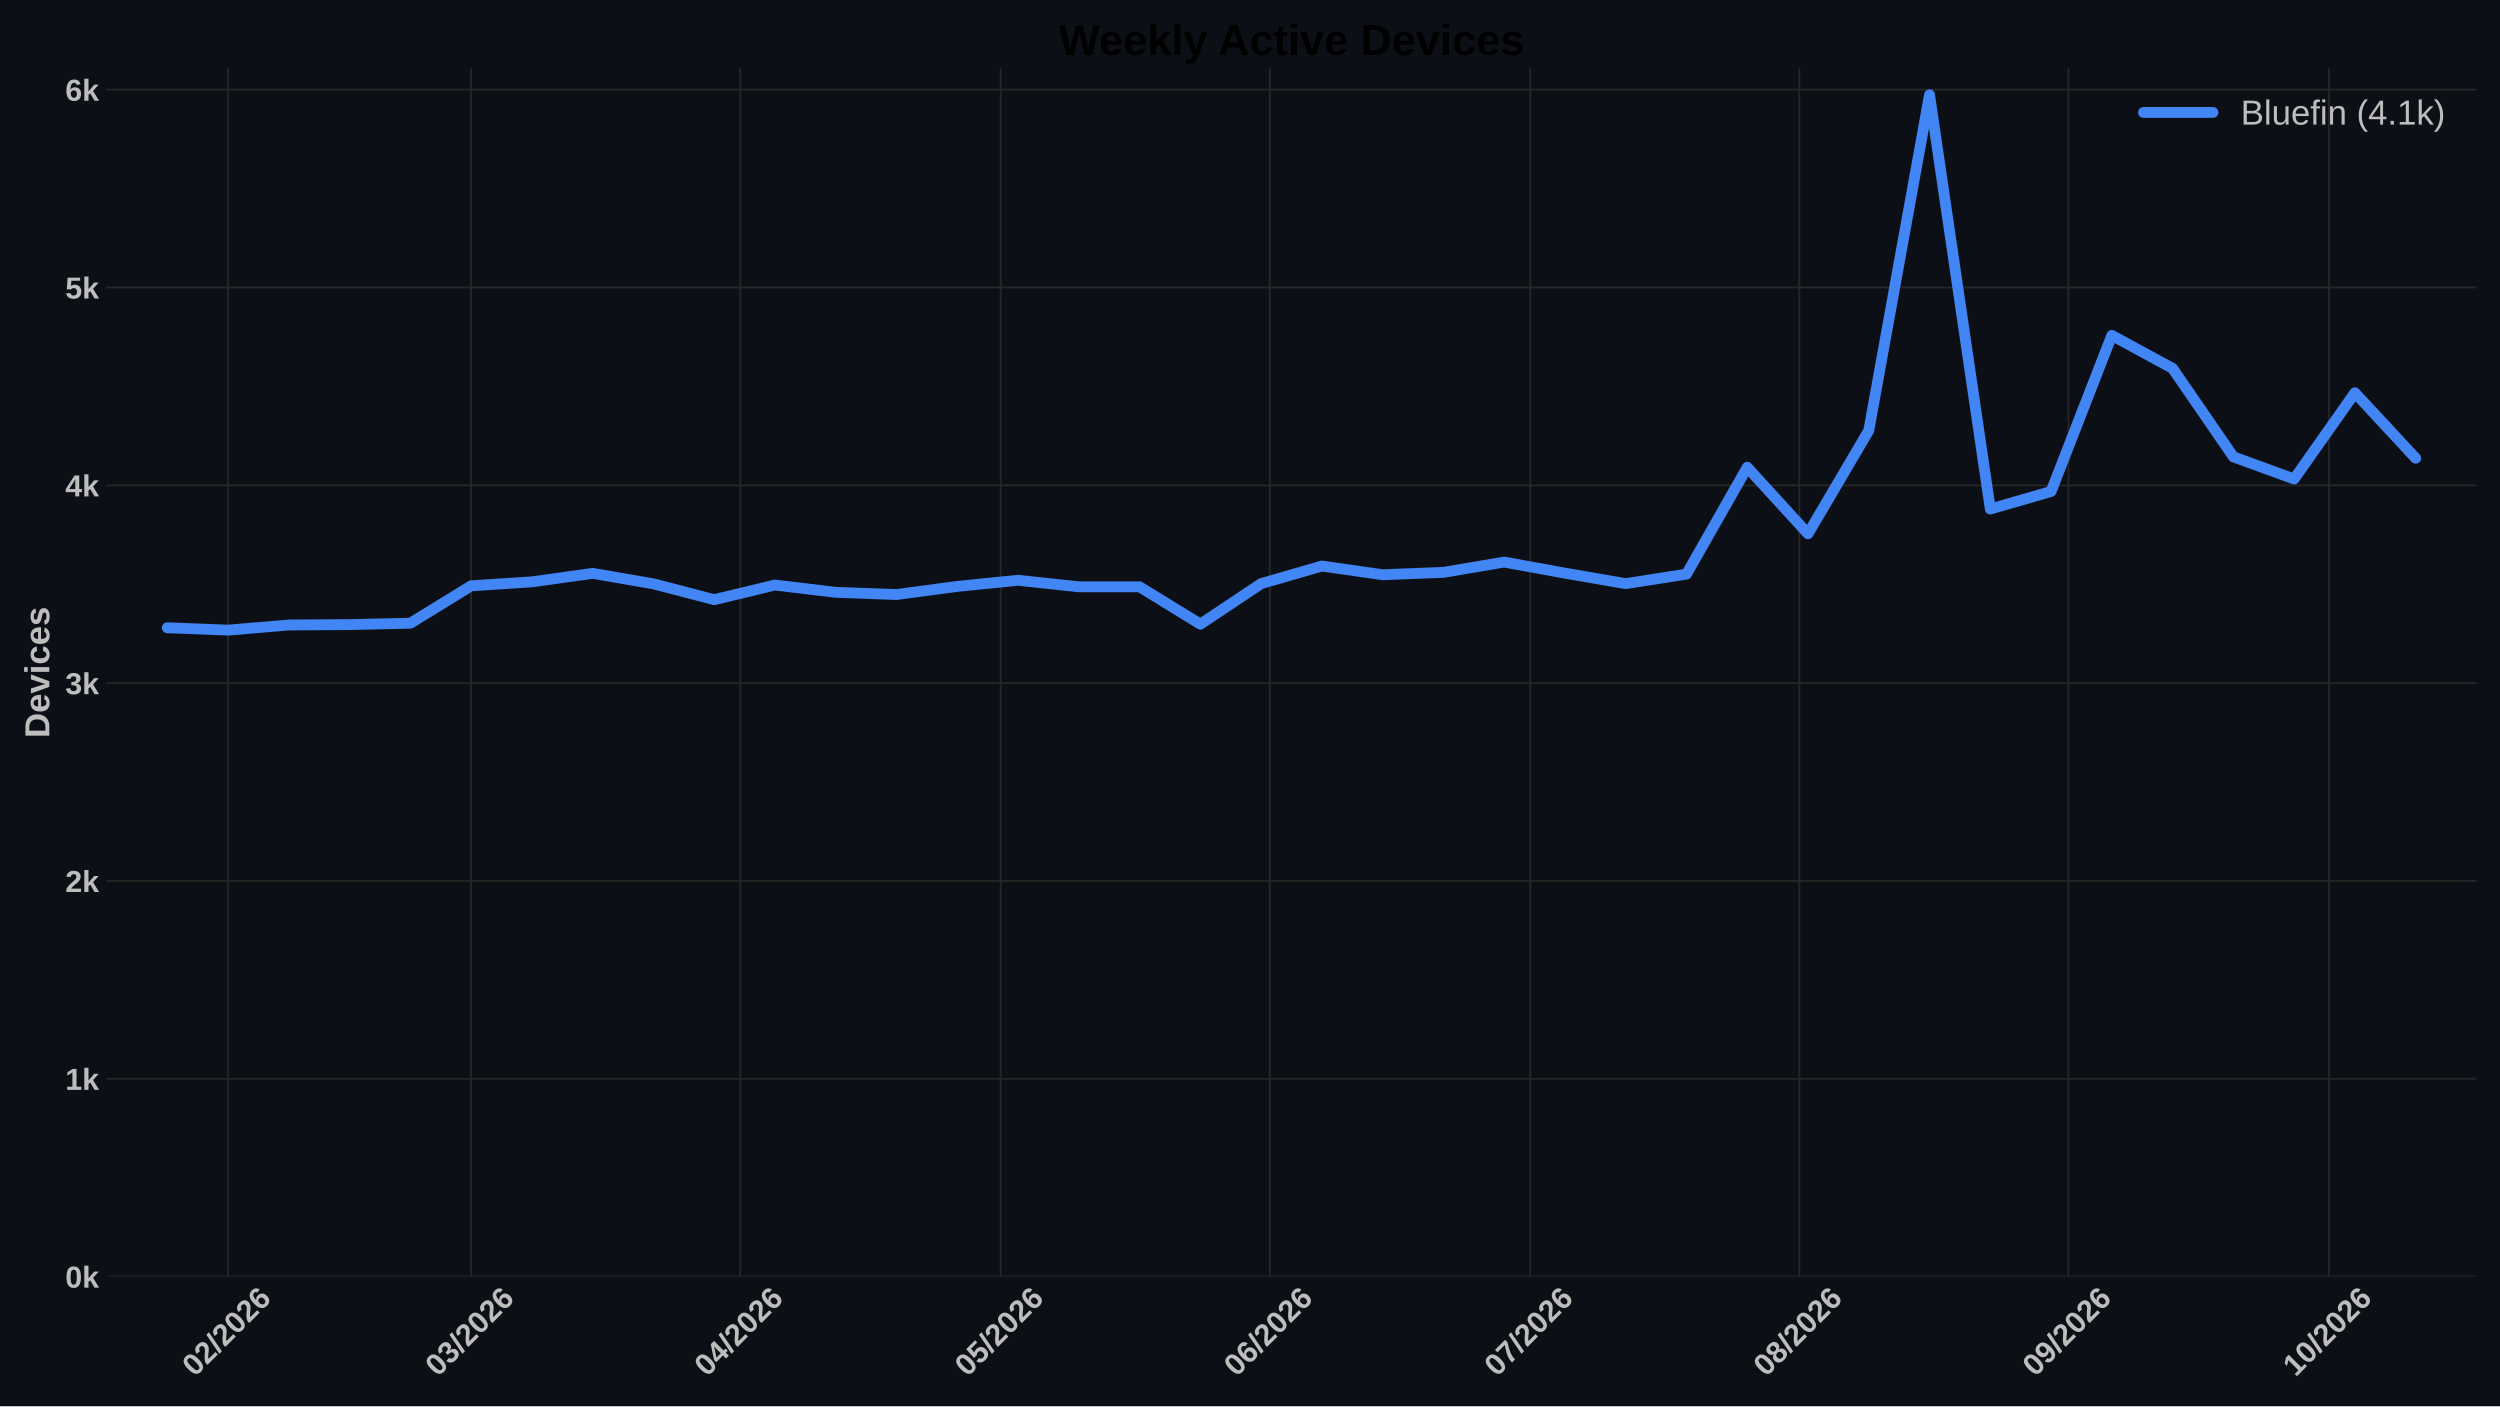
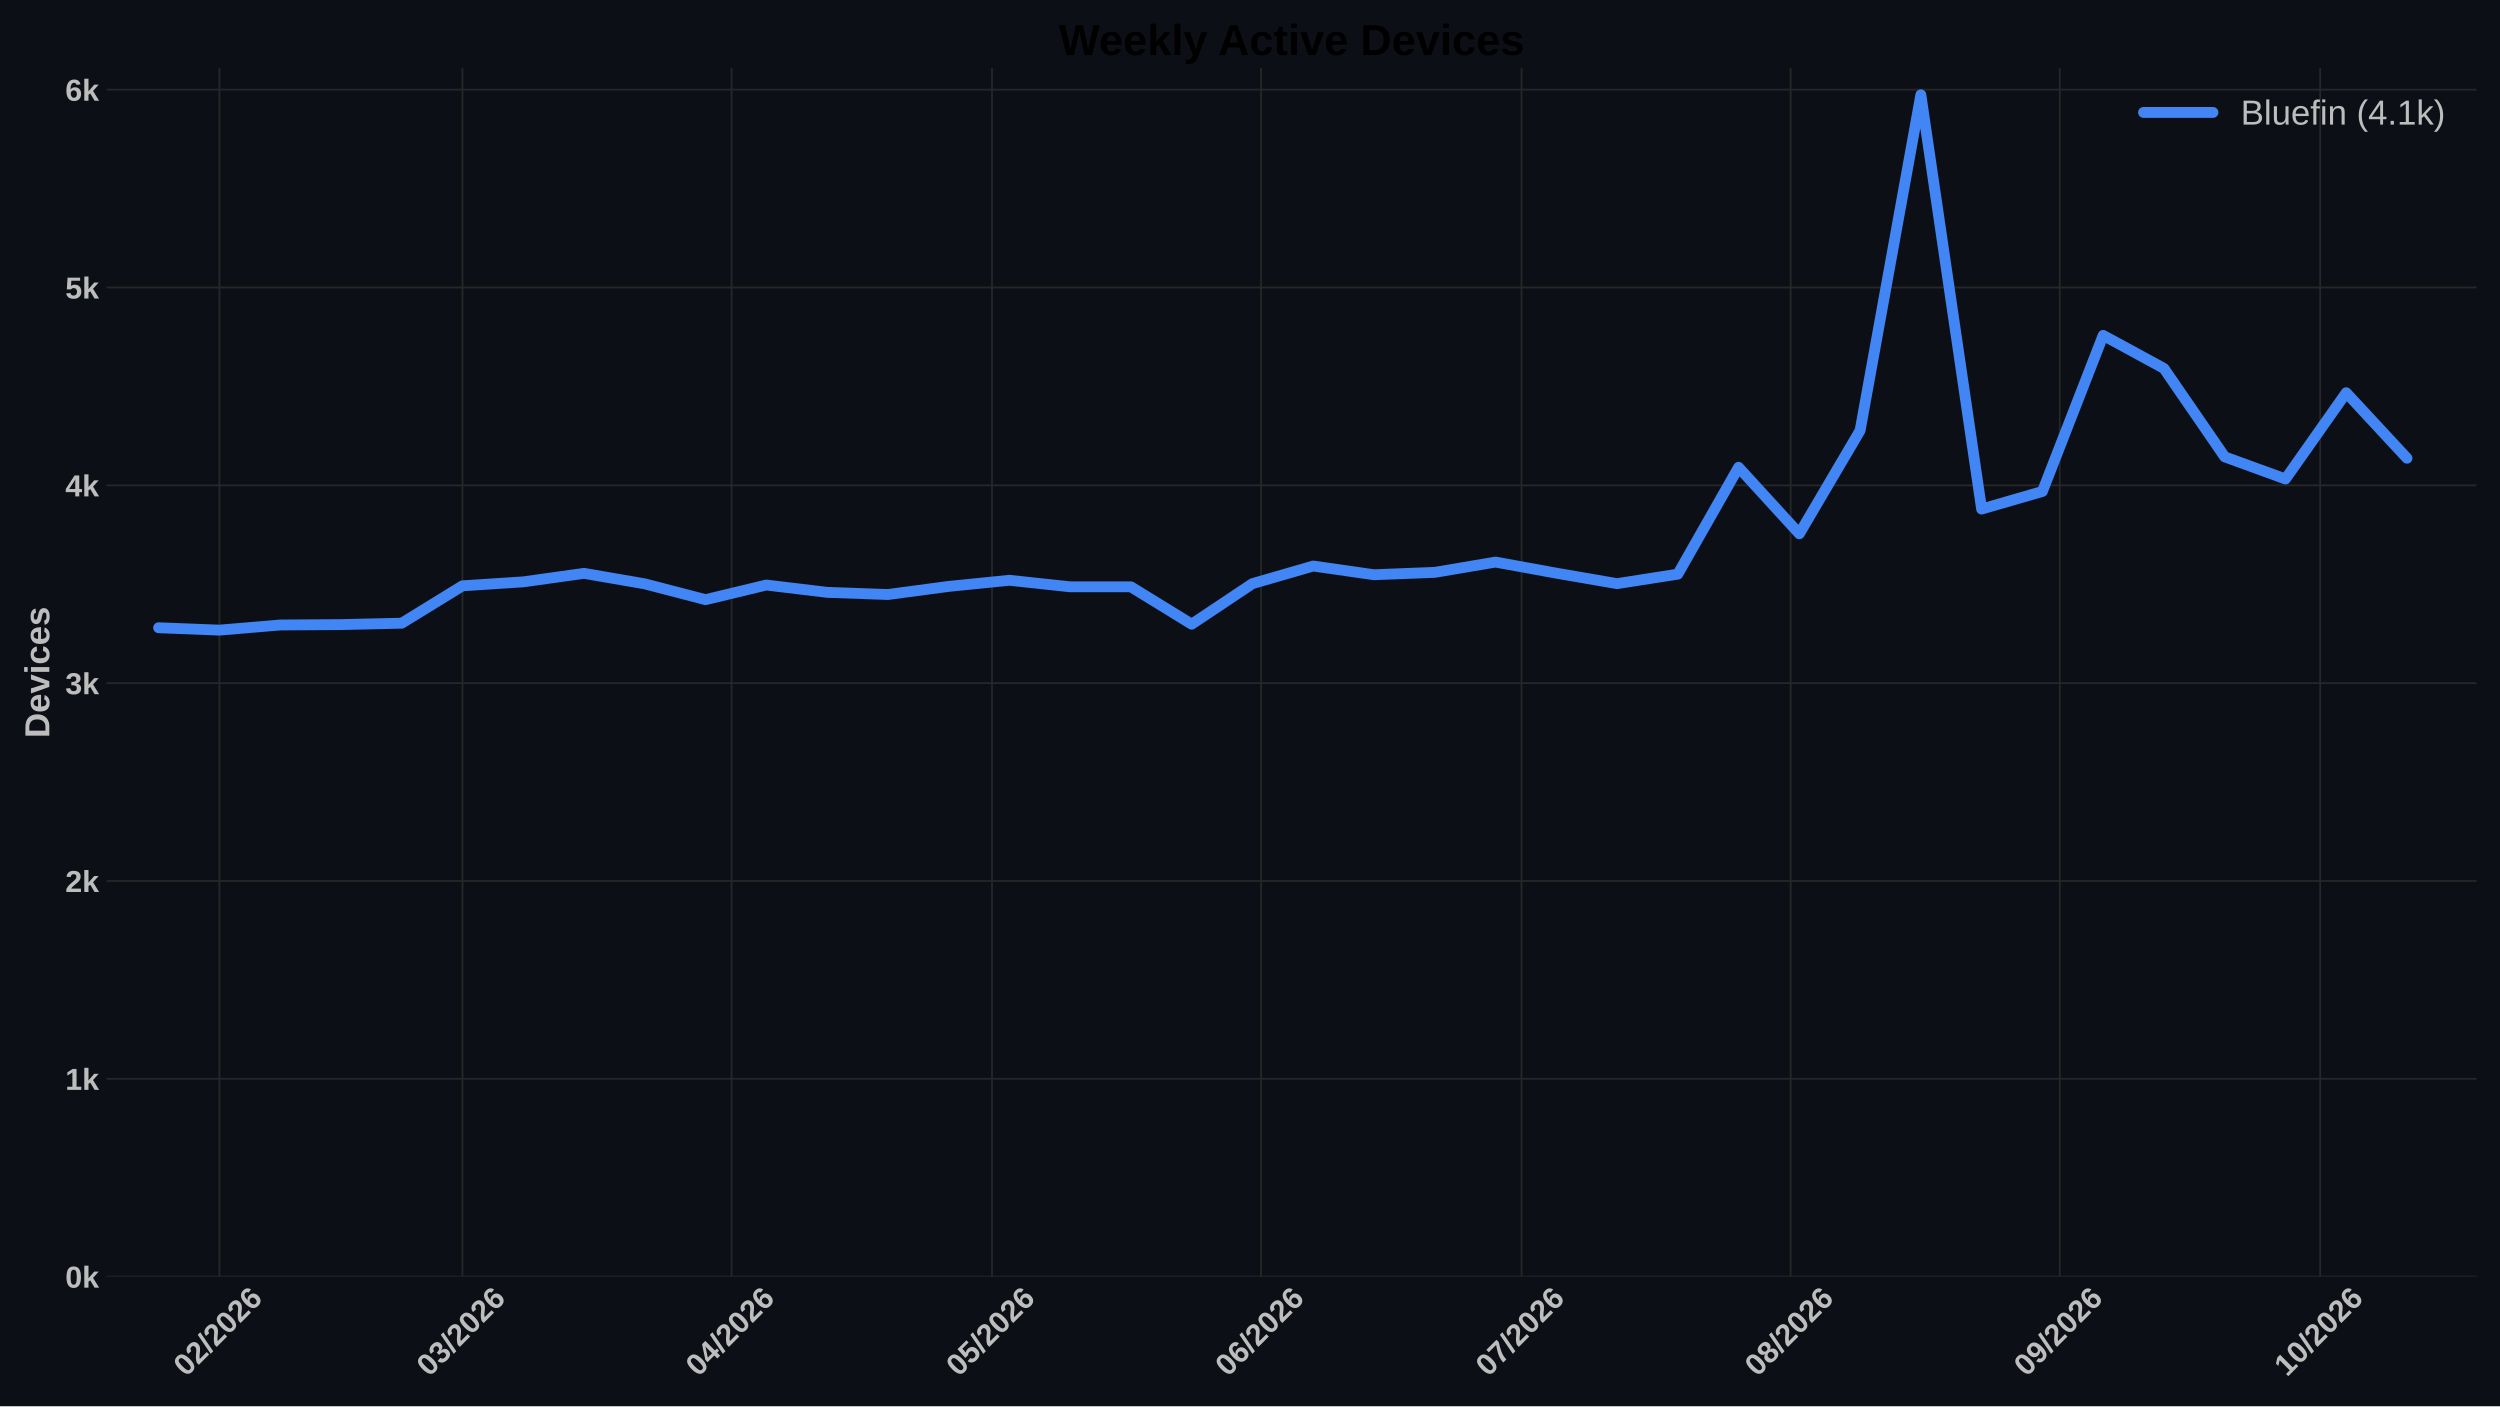
<svg xmlns="http://www.w3.org/2000/svg" xmlns:xlink="http://www.w3.org/1999/xlink" width="1152pt" height="648pt" viewBox="0 0 1152 648" version="1.1">
  <defs>
    <style type="text/css">*{stroke-linejoin: round; stroke-linecap: butt}</style>
  </defs>
  <g id="figure_1">
    <g id="patch_1">
      <path d="M 0 648  L 1152 648  L 1152 0  L 0 0  z " style="fill: #0c1016" />
    </g>
    <g id="axes_1">
      <g id="patch_2">
        <path d="M 49.156 588.262  L 1141.2 588.262  L 1141.2 31.361  L 49.156 31.361  z " style="fill: #0c1016" />
      </g>
      <g id="matplotlib.axis_1">
        <g id="xtick_1">
          <g id="line2d_1">
-             <path d="M 105.099 588.262  L 105.099 31.361  " clip-path="url(#p6e63d572b8)" style="fill: none; stroke: #272727; stroke-width: 0.8; stroke-linecap: round" />
+             <path d="M 101.1 588.262  L 101.1 31.361  " clip-path="url(#pc80f7f6054)" style="fill: none; stroke: #272727; stroke-width: 0.8; stroke-linecap: round" />
          </g>
          <g id="line2d_2" />
          <g id="text_1">
-             <g style="fill: #bdbdbd" transform="translate(89.77102 634.7498) rotate(-45) scale(0.14 -0.14)">
+             <g style="fill: #bdbdbd" transform="translate(85.77187 634.7498) rotate(-45) scale(0.14 -0.14)">
              <defs>
                <path id="LiberationSans-Bold-13" d="M 3297 2203  Q 3297 1088 2914 512  Q 2531 -63 1766 -63  Q 253 -63 253 2203  Q 253 2994 418 3494  Q 584 3994 915 4231  Q 1247 4469 1791 4469  Q 2572 4469 2934 3903  Q 3297 3338 3297 2203  z M 2416 2203  Q 2416 2813 2356 3150  Q 2297 3488 2165 3634  Q 2034 3781 1784 3781  Q 1519 3781 1383 3632  Q 1247 3484 1189 3148  Q 1131 2813 1131 2203  Q 1131 1600 1192 1261  Q 1253 922 1386 775  Q 1519 628 1772 628  Q 2022 628 2158 783  Q 2294 938 2355 1278  Q 2416 1619 2416 2203  z " transform="scale(0.015625)" />
                <path id="LiberationSans-Bold-15" d="M 222 0  L 222 609  Q 394 988 711 1347  Q 1028 1706 1509 2097  Q 1972 2472 2158 2715  Q 2344 2959 2344 3194  Q 2344 3769 1766 3769  Q 1484 3769 1336 3617  Q 1188 3466 1144 3163  L 259 3213  Q 334 3825 717 4147  Q 1100 4469 1759 4469  Q 2472 4469 2853 4144  Q 3234 3819 3234 3231  Q 3234 2922 3112 2672  Q 2991 2422 2800 2211  Q 2609 2000 2376 1815  Q 2144 1631 1925 1456  Q 1706 1281 1526 1103  Q 1347 925 1259 722  L 3303 722  L 3303 0  L 222 0  z " transform="scale(0.015625)" />
                <path id="LiberationSans-Bold-12" d="M 63 -128  L 972 4638  L 1716 4638  L 822 -128  L 63 -128  z " transform="scale(0.015625)" />
                <path id="LiberationSans-Bold-19" d="M 3328 1441  Q 3328 738 2934 337  Q 2541 -63 1847 -63  Q 1069 -63 651 482  Q 234 1028 234 2100  Q 234 3278 657 3873  Q 1081 4469 1869 4469  Q 2428 4469 2751 4222  Q 3075 3975 3209 3456  L 2381 3341  Q 2263 3775 1850 3775  Q 1497 3775 1295 3422  Q 1094 3069 1094 2350  Q 1234 2584 1484 2709  Q 1734 2834 2050 2834  Q 2641 2834 2984 2459  Q 3328 2084 3328 1441  z M 2447 1416  Q 2447 1791 2273 1989  Q 2100 2188 1797 2188  Q 1506 2188 1331 2002  Q 1156 1816 1156 1509  Q 1156 1125 1339 873  Q 1522 622 1819 622  Q 2116 622 2281 833  Q 2447 1044 2447 1416  z " transform="scale(0.015625)" />
              </defs>
              <use xlink:href="#LiberationSans-Bold-13" />
              <use xlink:href="#LiberationSans-Bold-15" transform="translate(55.60938 0)" />
              <use xlink:href="#LiberationSans-Bold-12" transform="translate(111.2188 0)" />
              <use xlink:href="#LiberationSans-Bold-15" transform="translate(139 0)" />
              <use xlink:href="#LiberationSans-Bold-13" transform="translate(194.6094 0)" />
              <use xlink:href="#LiberationSans-Bold-15" transform="translate(250.2188 0)" />
              <use xlink:href="#LiberationSans-Bold-19" transform="translate(305.8281 0)" />
            </g>
          </g>
        </g>
        <g id="xtick_2">
          <g id="line2d_3">
-             <path d="M 217.104 588.262  L 217.104 31.361  " clip-path="url(#p6e63d572b8)" style="fill: none; stroke: #272727; stroke-width: 0.8; stroke-linecap: round" />
+             <path d="M 213.105 588.262  L 213.105 31.361  " clip-path="url(#pc80f7f6054)" style="fill: none; stroke: #272727; stroke-width: 0.8; stroke-linecap: round" />
          </g>
          <g id="line2d_4" />
          <g id="text_2">
-             <g style="fill: #bdbdbd" transform="translate(201.7756 634.7498) rotate(-45) scale(0.14 -0.14)">
+             <g style="fill: #bdbdbd" transform="translate(197.7764 634.7498) rotate(-45) scale(0.14 -0.14)">
              <defs>
                <path id="LiberationSans-Bold-16" d="M 3328 1222  Q 3328 603 2922 265  Q 2516 -72 1766 -72  Q 1056 -72 637 254  Q 219 581 147 1197  L 1041 1275  Q 1125 641 1763 641  Q 2078 641 2253 797  Q 2428 953 2428 1275  Q 2428 1569 2215 1725  Q 2003 1881 1584 1881  L 1278 1881  L 1278 2591  L 1566 2591  Q 1944 2591 2134 2745  Q 2325 2900 2325 3188  Q 2325 3459 2173 3614  Q 2022 3769 1731 3769  Q 1459 3769 1292 3619  Q 1125 3469 1100 3194  L 222 3256  Q 291 3825 694 4147  Q 1097 4469 1747 4469  Q 2438 4469 2827 4158  Q 3216 3847 3216 3297  Q 3216 2884 2973 2618  Q 2731 2353 2275 2266  L 2275 2253  Q 2781 2194 3054 1920  Q 3328 1647 3328 1222  z " transform="scale(0.015625)" />
              </defs>
              <use xlink:href="#LiberationSans-Bold-13" />
              <use xlink:href="#LiberationSans-Bold-16" transform="translate(55.60938 0)" />
              <use xlink:href="#LiberationSans-Bold-12" transform="translate(111.2188 0)" />
              <use xlink:href="#LiberationSans-Bold-15" transform="translate(139 0)" />
              <use xlink:href="#LiberationSans-Bold-13" transform="translate(194.6094 0)" />
              <use xlink:href="#LiberationSans-Bold-15" transform="translate(250.2188 0)" />
              <use xlink:href="#LiberationSans-Bold-19" transform="translate(305.8281 0)" />
            </g>
          </g>
        </g>
        <g id="xtick_3">
          <g id="line2d_5">
-             <path d="M 341.109 588.262  L 341.109 31.361  " clip-path="url(#p6e63d572b8)" style="fill: none; stroke: #272727; stroke-width: 0.8; stroke-linecap: round" />
+             <path d="M 337.11 588.262  L 337.11 31.361  " clip-path="url(#pc80f7f6054)" style="fill: none; stroke: #272727; stroke-width: 0.8; stroke-linecap: round" />
          </g>
          <g id="line2d_6" />
          <g id="text_3">
-             <g style="fill: #bdbdbd" transform="translate(325.7806 634.7498) rotate(-45) scale(0.14 -0.14)">
+             <g style="fill: #bdbdbd" transform="translate(321.7815 634.7498) rotate(-45) scale(0.14 -0.14)">
              <defs>
                <path id="LiberationSans-Bold-17" d="M 2938 897  L 2938 0  L 2100 0  L 2100 897  L 97 897  L 97 1556  L 1956 4403  L 2938 4403  L 2938 1550  L 3525 1550  L 3525 897  L 2938 897  z M 2100 2991  Q 2100 3159 2111 3356  Q 2122 3553 2128 3609  Q 2047 3434 1834 3103  L 813 1550  L 2100 1550  L 2100 2991  z " transform="scale(0.015625)" />
              </defs>
              <use xlink:href="#LiberationSans-Bold-13" />
              <use xlink:href="#LiberationSans-Bold-17" transform="translate(55.60938 0)" />
              <use xlink:href="#LiberationSans-Bold-12" transform="translate(111.2188 0)" />
              <use xlink:href="#LiberationSans-Bold-15" transform="translate(139 0)" />
              <use xlink:href="#LiberationSans-Bold-13" transform="translate(194.6094 0)" />
              <use xlink:href="#LiberationSans-Bold-15" transform="translate(250.2188 0)" />
              <use xlink:href="#LiberationSans-Bold-19" transform="translate(305.8281 0)" />
            </g>
          </g>
        </g>
        <g id="xtick_4">
          <g id="line2d_7">
-             <path d="M 461.114 588.262  L 461.114 31.361  " clip-path="url(#p6e63d572b8)" style="fill: none; stroke: #272727; stroke-width: 0.8; stroke-linecap: round" />
+             <path d="M 457.115 588.262  L 457.115 31.361  " clip-path="url(#pc80f7f6054)" style="fill: none; stroke: #272727; stroke-width: 0.8; stroke-linecap: round" />
          </g>
          <g id="line2d_8" />
          <g id="text_4">
-             <g style="fill: #bdbdbd" transform="translate(445.7855 634.7498) rotate(-45) scale(0.14 -0.14)">
+             <g style="fill: #bdbdbd" transform="translate(441.7863 634.7498) rotate(-45) scale(0.14 -0.14)">
              <defs>
                <path id="LiberationSans-Bold-18" d="M 3381 1466  Q 3381 766 2945 351  Q 2509 -63 1750 -63  Q 1088 -63 689 235  Q 291 534 197 1100  L 1075 1172  Q 1144 891 1319 762  Q 1494 634 1759 634  Q 2088 634 2283 843  Q 2478 1053 2478 1447  Q 2478 1794 2293 2001  Q 2109 2209 1778 2209  Q 1413 2209 1181 1925  L 325 1925  L 478 4403  L 3125 4403  L 3125 3750  L 1275 3750  L 1203 2638  Q 1522 2919 2000 2919  Q 2628 2919 3004 2528  Q 3381 2138 3381 1466  z " transform="scale(0.015625)" />
              </defs>
              <use xlink:href="#LiberationSans-Bold-13" />
              <use xlink:href="#LiberationSans-Bold-18" transform="translate(55.60938 0)" />
              <use xlink:href="#LiberationSans-Bold-12" transform="translate(111.2188 0)" />
              <use xlink:href="#LiberationSans-Bold-15" transform="translate(139 0)" />
              <use xlink:href="#LiberationSans-Bold-13" transform="translate(194.6094 0)" />
              <use xlink:href="#LiberationSans-Bold-15" transform="translate(250.2188 0)" />
              <use xlink:href="#LiberationSans-Bold-19" transform="translate(305.8281 0)" />
            </g>
          </g>
        </g>
        <g id="xtick_5">
          <g id="line2d_9">
-             <path d="M 585.119 588.262  L 585.119 31.361  " clip-path="url(#p6e63d572b8)" style="fill: none; stroke: #272727; stroke-width: 0.8; stroke-linecap: round" />
+             <path d="M 581.12 588.262  L 581.12 31.361  " clip-path="url(#pc80f7f6054)" style="fill: none; stroke: #272727; stroke-width: 0.8; stroke-linecap: round" />
          </g>
          <g id="line2d_10" />
          <g id="text_5">
-             <g style="fill: #bdbdbd" transform="translate(569.7905 634.7498) rotate(-45) scale(0.14 -0.14)">
+             <g style="fill: #bdbdbd" transform="translate(565.7914 634.7498) rotate(-45) scale(0.14 -0.14)">
              <use xlink:href="#LiberationSans-Bold-13" />
              <use xlink:href="#LiberationSans-Bold-19" transform="translate(55.60938 0)" />
              <use xlink:href="#LiberationSans-Bold-12" transform="translate(111.2188 0)" />
              <use xlink:href="#LiberationSans-Bold-15" transform="translate(139 0)" />
              <use xlink:href="#LiberationSans-Bold-13" transform="translate(194.6094 0)" />
              <use xlink:href="#LiberationSans-Bold-15" transform="translate(250.2188 0)" />
              <use xlink:href="#LiberationSans-Bold-19" transform="translate(305.8281 0)" />
            </g>
          </g>
        </g>
        <g id="xtick_6">
          <g id="line2d_11">
-             <path d="M 705.124 588.262  L 705.124 31.361  " clip-path="url(#p6e63d572b8)" style="fill: none; stroke: #272727; stroke-width: 0.8; stroke-linecap: round" />
+             <path d="M 701.125 588.262  L 701.125 31.361  " clip-path="url(#pc80f7f6054)" style="fill: none; stroke: #272727; stroke-width: 0.8; stroke-linecap: round" />
          </g>
          <g id="line2d_12" />
          <g id="text_6">
-             <g style="fill: #bdbdbd" transform="translate(689.7954 634.7498) rotate(-45) scale(0.14 -0.14)">
+             <g style="fill: #bdbdbd" transform="translate(685.7963 634.7498) rotate(-45) scale(0.14 -0.14)">
              <defs>
                <path id="LiberationSans-Bold-1a" d="M 3278 3706  Q 2981 3238 2717 2797  Q 2453 2356 2256 1911  Q 2059 1466 1945 995  Q 1831 525 1831 0  L 916 0  Q 916 550 1059 1064  Q 1203 1578 1475 2111  Q 1747 2644 2463 3681  L 275 3681  L 275 4403  L 3278 4403  L 3278 3706  z " transform="scale(0.015625)" />
              </defs>
              <use xlink:href="#LiberationSans-Bold-13" />
              <use xlink:href="#LiberationSans-Bold-1a" transform="translate(55.60938 0)" />
              <use xlink:href="#LiberationSans-Bold-12" transform="translate(111.2188 0)" />
              <use xlink:href="#LiberationSans-Bold-15" transform="translate(139 0)" />
              <use xlink:href="#LiberationSans-Bold-13" transform="translate(194.6094 0)" />
              <use xlink:href="#LiberationSans-Bold-15" transform="translate(250.2188 0)" />
              <use xlink:href="#LiberationSans-Bold-19" transform="translate(305.8281 0)" />
            </g>
          </g>
        </g>
        <g id="xtick_7">
          <g id="line2d_13">
-             <path d="M 829.129 588.262  L 829.129 31.361  " clip-path="url(#p6e63d572b8)" style="fill: none; stroke: #272727; stroke-width: 0.8; stroke-linecap: round" />
+             <path d="M 825.13 588.262  L 825.13 31.361  " clip-path="url(#pc80f7f6054)" style="fill: none; stroke: #272727; stroke-width: 0.8; stroke-linecap: round" />
          </g>
          <g id="line2d_14" />
          <g id="text_7">
-             <g style="fill: #bdbdbd" transform="translate(813.8004 634.7498) rotate(-45) scale(0.14 -0.14)">
+             <g style="fill: #bdbdbd" transform="translate(809.8013 634.7498) rotate(-45) scale(0.14 -0.14)">
              <defs>
                <path id="LiberationSans-Bold-1b" d="M 3363 1241  Q 3363 622 2953 279  Q 2544 -63 1784 -63  Q 1031 -63 617 278  Q 203 619 203 1234  Q 203 1656 447 1945  Q 691 2234 1100 2303  L 1100 2316  Q 744 2394 525 2669  Q 306 2944 306 3303  Q 306 3844 689 4156  Q 1072 4469 1772 4469  Q 2488 4469 2870 4164  Q 3253 3859 3253 3297  Q 3253 2938 3036 2666  Q 2819 2394 2453 2322  L 2453 2309  Q 2878 2241 3120 1961  Q 3363 1681 3363 1241  z M 2350 3250  Q 2350 3563 2206 3708  Q 2063 3853 1772 3853  Q 1203 3853 1203 3250  Q 1203 2619 1778 2619  Q 2066 2619 2208 2766  Q 2350 2913 2350 3250  z M 2453 1313  Q 2453 2003 1766 2003  Q 1447 2003 1276 1822  Q 1106 1641 1106 1300  Q 1106 913 1275 734  Q 1444 556 1791 556  Q 2131 556 2292 734  Q 2453 913 2453 1313  z " transform="scale(0.015625)" />
              </defs>
              <use xlink:href="#LiberationSans-Bold-13" />
              <use xlink:href="#LiberationSans-Bold-1b" transform="translate(55.60938 0)" />
              <use xlink:href="#LiberationSans-Bold-12" transform="translate(111.2188 0)" />
              <use xlink:href="#LiberationSans-Bold-15" transform="translate(139 0)" />
              <use xlink:href="#LiberationSans-Bold-13" transform="translate(194.6094 0)" />
              <use xlink:href="#LiberationSans-Bold-15" transform="translate(250.2188 0)" />
              <use xlink:href="#LiberationSans-Bold-19" transform="translate(305.8281 0)" />
            </g>
          </g>
        </g>
        <g id="xtick_8">
          <g id="line2d_15">
-             <path d="M 953.134 588.262  L 953.134 31.361  " clip-path="url(#p6e63d572b8)" style="fill: none; stroke: #272727; stroke-width: 0.8; stroke-linecap: round" />
+             <path d="M 949.135 588.262  L 949.135 31.361  " clip-path="url(#pc80f7f6054)" style="fill: none; stroke: #272727; stroke-width: 0.8; stroke-linecap: round" />
          </g>
          <g id="line2d_16" />
          <g id="text_8">
-             <g style="fill: #bdbdbd" transform="translate(937.8055 634.7498) rotate(-45) scale(0.14 -0.14)">
+             <g style="fill: #bdbdbd" transform="translate(933.8063 634.7498) rotate(-45) scale(0.14 -0.14)">
              <defs>
                <path id="LiberationSans-Bold-1c" d="M 3322 2272  Q 3322 1100 2894 518  Q 2466 -63 1678 -63  Q 1097 -63 767 185  Q 438 434 300 972  L 1125 1088  Q 1247 628 1688 628  Q 2056 628 2254 981  Q 2453 1334 2459 2028  Q 2341 1794 2070 1661  Q 1800 1528 1488 1528  Q 906 1528 564 1923  Q 222 2319 222 2994  Q 222 3688 623 4078  Q 1025 4469 1759 4469  Q 2550 4469 2936 3920  Q 3322 3372 3322 2272  z M 2394 2888  Q 2394 3297 2214 3539  Q 2034 3781 1738 3781  Q 1447 3781 1280 3570  Q 1113 3359 1113 2988  Q 1113 2622 1278 2401  Q 1444 2181 1741 2181  Q 2022 2181 2208 2373  Q 2394 2566 2394 2888  z " transform="scale(0.015625)" />
              </defs>
              <use xlink:href="#LiberationSans-Bold-13" />
              <use xlink:href="#LiberationSans-Bold-1c" transform="translate(55.60938 0)" />
              <use xlink:href="#LiberationSans-Bold-12" transform="translate(111.2188 0)" />
              <use xlink:href="#LiberationSans-Bold-15" transform="translate(139 0)" />
              <use xlink:href="#LiberationSans-Bold-13" transform="translate(194.6094 0)" />
              <use xlink:href="#LiberationSans-Bold-15" transform="translate(250.2188 0)" />
              <use xlink:href="#LiberationSans-Bold-19" transform="translate(305.8281 0)" />
            </g>
          </g>
        </g>
        <g id="xtick_9">
          <g id="line2d_17">
-             <path d="M 1073.139 588.262  L 1073.139 31.361  " clip-path="url(#p6e63d572b8)" style="fill: none; stroke: #272727; stroke-width: 0.8; stroke-linecap: round" />
+             <path d="M 1069.14 588.262  L 1069.14 31.361  " clip-path="url(#pc80f7f6054)" style="fill: none; stroke: #272727; stroke-width: 0.8; stroke-linecap: round" />
          </g>
          <g id="line2d_18" />
          <g id="text_9">
-             <g style="fill: #bdbdbd" transform="translate(1057.81 634.7498) rotate(-45) scale(0.14 -0.14)">
+             <g style="fill: #bdbdbd" transform="translate(1053.811 634.7498) rotate(-45) scale(0.14 -0.14)">
              <defs>
                <path id="LiberationSans-Bold-14" d="M 403 0  L 403 653  L 1494 653  L 1494 3656  L 438 2997  L 438 3688  L 1541 4403  L 2372 4403  L 2372 653  L 3381 653  L 3381 0  L 403 0  z " transform="scale(0.015625)" />
              </defs>
              <use xlink:href="#LiberationSans-Bold-14" />
              <use xlink:href="#LiberationSans-Bold-13" transform="translate(55.60938 0)" />
              <use xlink:href="#LiberationSans-Bold-12" transform="translate(111.2188 0)" />
              <use xlink:href="#LiberationSans-Bold-15" transform="translate(139 0)" />
              <use xlink:href="#LiberationSans-Bold-13" transform="translate(194.6094 0)" />
              <use xlink:href="#LiberationSans-Bold-15" transform="translate(250.2188 0)" />
              <use xlink:href="#LiberationSans-Bold-19" transform="translate(305.8281 0)" />
            </g>
          </g>
        </g>
      </g>
      <g id="matplotlib.axis_2">
        <g id="ytick_1">
          <g id="line2d_19">
-             <path d="M 49.156 588.262  L 1141.2 588.262  " clip-path="url(#p6e63d572b8)" style="fill: none; stroke: #272727; stroke-width: 0.8; stroke-linecap: round" />
+             <path d="M 49.156 588.262  L 1141.2 588.262  " clip-path="url(#pc80f7f6054)" style="fill: none; stroke: #272727; stroke-width: 0.8; stroke-linecap: round" />
          </g>
          <g id="line2d_20" />
          <g id="text_10">
            <g style="fill: #bdbdbd" transform="translate(30.085 593.3584) scale(0.14 -0.14)">
              <defs>
                <path id="LiberationSans-Bold-4e" d="M 2606 0  L 1703 1531  L 1325 1269  L 1325 0  L 447 0  L 447 4638  L 1325 4638  L 1325 1981  L 2531 3381  L 3475 3381  L 2288 2063  L 3566 0  L 2606 0  z " transform="scale(0.015625)" />
              </defs>
              <use xlink:href="#LiberationSans-Bold-13" />
              <use xlink:href="#LiberationSans-Bold-4e" transform="translate(55.60938 0)" />
            </g>
          </g>
        </g>
        <g id="ytick_2">
          <g id="line2d_21">
-             <path d="M 49.156 497.106  L 1141.2 497.106  " clip-path="url(#p6e63d572b8)" style="fill: none; stroke: #272727; stroke-width: 0.8; stroke-linecap: round" />
+             <path d="M 49.156 497.106  L 1141.2 497.106  " clip-path="url(#pc80f7f6054)" style="fill: none; stroke: #272727; stroke-width: 0.8; stroke-linecap: round" />
          </g>
          <g id="line2d_22" />
          <g id="text_11">
            <g style="fill: #bdbdbd" transform="translate(30.085 502.2021) scale(0.14 -0.14)">
              <use xlink:href="#LiberationSans-Bold-14" />
              <use xlink:href="#LiberationSans-Bold-4e" transform="translate(55.60938 0)" />
            </g>
          </g>
        </g>
        <g id="ytick_3">
          <g id="line2d_23">
-             <path d="M 49.156 405.949  L 1141.2 405.949  " clip-path="url(#p6e63d572b8)" style="fill: none; stroke: #272727; stroke-width: 0.8; stroke-linecap: round" />
+             <path d="M 49.156 405.949  L 1141.2 405.949  " clip-path="url(#pc80f7f6054)" style="fill: none; stroke: #272727; stroke-width: 0.8; stroke-linecap: round" />
          </g>
          <g id="line2d_24" />
          <g id="text_12">
            <g style="fill: #bdbdbd" transform="translate(30.085 411.0457) scale(0.14 -0.14)">
              <use xlink:href="#LiberationSans-Bold-15" />
              <use xlink:href="#LiberationSans-Bold-4e" transform="translate(55.60938 0)" />
            </g>
          </g>
        </g>
        <g id="ytick_4">
          <g id="line2d_25">
-             <path d="M 49.156 314.793  L 1141.2 314.793  " clip-path="url(#p6e63d572b8)" style="fill: none; stroke: #272727; stroke-width: 0.8; stroke-linecap: round" />
+             <path d="M 49.156 314.793  L 1141.2 314.793  " clip-path="url(#pc80f7f6054)" style="fill: none; stroke: #272727; stroke-width: 0.8; stroke-linecap: round" />
          </g>
          <g id="line2d_26" />
          <g id="text_13">
            <g style="fill: #bdbdbd" transform="translate(30.085 319.8893) scale(0.14 -0.14)">
              <use xlink:href="#LiberationSans-Bold-16" />
              <use xlink:href="#LiberationSans-Bold-4e" transform="translate(55.60938 0)" />
            </g>
          </g>
        </g>
        <g id="ytick_5">
          <g id="line2d_27">
-             <path d="M 49.156 223.637  L 1141.2 223.637  " clip-path="url(#p6e63d572b8)" style="fill: none; stroke: #272727; stroke-width: 0.8; stroke-linecap: round" />
+             <path d="M 49.156 223.637  L 1141.2 223.637  " clip-path="url(#pc80f7f6054)" style="fill: none; stroke: #272727; stroke-width: 0.8; stroke-linecap: round" />
          </g>
          <g id="line2d_28" />
          <g id="text_14">
            <g style="fill: #bdbdbd" transform="translate(30.085 228.7329) scale(0.14 -0.14)">
              <use xlink:href="#LiberationSans-Bold-17" />
              <use xlink:href="#LiberationSans-Bold-4e" transform="translate(55.60938 0)" />
            </g>
          </g>
        </g>
        <g id="ytick_6">
          <g id="line2d_29">
-             <path d="M 49.156 132.48  L 1141.2 132.48  " clip-path="url(#p6e63d572b8)" style="fill: none; stroke: #272727; stroke-width: 0.8; stroke-linecap: round" />
+             <path d="M 49.156 132.48  L 1141.2 132.48  " clip-path="url(#pc80f7f6054)" style="fill: none; stroke: #272727; stroke-width: 0.8; stroke-linecap: round" />
          </g>
          <g id="line2d_30" />
          <g id="text_15">
            <g style="fill: #bdbdbd" transform="translate(30.085 137.5765) scale(0.14 -0.14)">
              <use xlink:href="#LiberationSans-Bold-18" />
              <use xlink:href="#LiberationSans-Bold-4e" transform="translate(55.60938 0)" />
            </g>
          </g>
        </g>
        <g id="ytick_7">
          <g id="line2d_31">
-             <path d="M 49.156 41.324  L 1141.2 41.324  " clip-path="url(#p6e63d572b8)" style="fill: none; stroke: #272727; stroke-width: 0.8; stroke-linecap: round" />
+             <path d="M 49.156 41.324  L 1141.2 41.324  " clip-path="url(#pc80f7f6054)" style="fill: none; stroke: #272727; stroke-width: 0.8; stroke-linecap: round" />
          </g>
          <g id="line2d_32" />
          <g id="text_16" style="fill: #bdbdbd">
            <g style="fill: #bdbdbd" transform="translate(30.085 46.42013) scale(0.14 -0.14)">
              <use xlink:href="#LiberationSans-Bold-19" />
              <use xlink:href="#LiberationSans-Bold-4e" transform="translate(55.60938 0)" />
            </g>
          </g>
        </g>
        <g id="text_17">
          <g style="fill: #bdbdbd" transform="translate(22.71781 340.0552) rotate(-90) scale(0.16 -0.16)">
            <defs>
              <path id="LiberationSans-Bold-27" d="M 4353 2234  Q 4353 1553 4086 1045  Q 3819 538 3330 269  Q 2841 0 2209 0  L 428 0  L 428 4403  L 2022 4403  Q 3134 4403 3743 3842  Q 4353 3281 4353 2234  z M 3425 2234  Q 3425 2944 3056 3317  Q 2688 3691 2003 3691  L 1350 3691  L 1350 713  L 2131 713  Q 2725 713 3075 1122  Q 3425 1531 3425 2234  z " transform="scale(0.015625)" />
              <path id="LiberationSans-Bold-48" d="M 1831 -63  Q 1069 -63 659 389  Q 250 841 250 1706  Q 250 2544 665 2994  Q 1081 3444 1844 3444  Q 2572 3444 2956 2961  Q 3341 2478 3341 1547  L 3341 1522  L 1172 1522  Q 1172 1028 1355 776  Q 1538 525 1875 525  Q 2341 525 2463 928  L 3291 856  Q 2931 -63 1831 -63  z M 1831 2891  Q 1522 2891 1355 2675  Q 1188 2459 1178 2072  L 2491 2072  Q 2466 2481 2294 2686  Q 2122 2891 1831 2891  z " transform="scale(0.015625)" />
              <path id="LiberationSans-Bold-59" d="M 2284 0  L 1234 0  L 25 3381  L 953 3381  L 1544 1491  Q 1591 1334 1766 709  Q 1797 838 1894 1159  Q 1991 1481 2613 3381  L 3531 3381  L 2284 0  z " transform="scale(0.015625)" />
              <path id="LiberationSans-Bold-4c" d="M 447 3991  L 447 4638  L 1325 4638  L 1325 3991  L 447 3991  z M 447 0  L 447 3381  L 1325 3381  L 1325 0  L 447 0  z " transform="scale(0.015625)" />
              <path id="LiberationSans-Bold-46" d="M 1856 -63  Q 1088 -63 669 395  Q 250 853 250 1672  Q 250 2509 672 2976  Q 1094 3444 1869 3444  Q 2466 3444 2856 3144  Q 3247 2844 3347 2316  L 2463 2272  Q 2425 2531 2275 2686  Q 2125 2841 1850 2841  Q 1172 2841 1172 1706  Q 1172 538 1863 538  Q 2113 538 2281 695  Q 2450 853 2491 1166  L 3372 1125  Q 3325 778 3123 506  Q 2922 234 2594 85  Q 2266 -63 1856 -63  z " transform="scale(0.015625)" />
              <path id="LiberationSans-Bold-56" d="M 3297 988  Q 3297 497 2895 217  Q 2494 -63 1784 -63  Q 1088 -63 717 157  Q 347 378 225 844  L 997 959  Q 1063 719 1223 619  Q 1384 519 1784 519  Q 2153 519 2322 612  Q 2491 706 2491 906  Q 2491 1069 2355 1164  Q 2219 1259 1894 1325  Q 1150 1472 890 1598  Q 631 1725 495 1926  Q 359 2128 359 2422  Q 359 2906 732 3176  Q 1106 3447 1791 3447  Q 2394 3447 2761 3212  Q 3128 2978 3219 2534  L 2441 2453  Q 2403 2659 2256 2761  Q 2109 2863 1791 2863  Q 1478 2863 1322 2783  Q 1166 2703 1166 2516  Q 1166 2369 1286 2283  Q 1406 2197 1691 2141  Q 2088 2059 2395 1973  Q 2703 1888 2889 1769  Q 3075 1650 3186 1464  Q 3297 1278 3297 988  z " transform="scale(0.015625)" />
            </defs>
            <use xlink:href="#LiberationSans-Bold-27" />
            <use xlink:href="#LiberationSans-Bold-48" transform="translate(72.21875 0)" />
            <use xlink:href="#LiberationSans-Bold-59" transform="translate(127.8281 0)" />
            <use xlink:href="#LiberationSans-Bold-4c" transform="translate(183.4375 0)" />
            <use xlink:href="#LiberationSans-Bold-46" transform="translate(211.2188 0)" />
            <use xlink:href="#LiberationSans-Bold-48" transform="translate(266.8281 0)" />
            <use xlink:href="#LiberationSans-Bold-56" transform="translate(322.4375 0)" />
          </g>
        </g>
      </g>
      <g id="line2d_33">
-         <path d="M 77.098 289.269  L 105.099 290.363  L 133.101 287.993  L 161.102 287.811  L 189.103 287.173  L 217.104 269.944  L 245.105 268.121  L 273.106 264.201  L 301.107 269.033  L 329.108 276.325  L 357.11 269.58  L 385.111 272.952  L 413.112 273.955  L 441.113 270.218  L 469.114 267.392  L 497.115 270.4  L 525.116 270.4  L 553.118 287.628  L 581.119 268.941  L 609.12 260.829  L 637.121 264.839  L 665.122 263.746  L 693.123 259.005  L 721.124 264.11  L 749.126 268.941  L 777.127 264.566  L 805.128 215.341  L 833.129 245.97  L 861.13 198.386  L 889.131 43.694  L 917.132 234.575  L 945.134 226.463  L 973.135 154.54  L 1001.136 169.763  L 1029.137 210.51  L 1057.138 220.72  L 1085.139 180.976  L 1113.14 211.148  " clip-path="url(#p6e63d572b8)" style="fill: none; stroke: #4285f4; stroke-width: 5; stroke-linecap: round" />
+         <path d="M 73.099 289.269  L 101.1 290.363  L 129.101 287.993  L 157.103 287.811  L 185.104 287.173  L 213.105 269.944  L 241.106 268.121  L 269.107 264.201  L 297.108 269.033  L 325.109 276.325  L 353.11 269.58  L 381.112 272.952  L 409.113 273.955  L 437.114 270.218  L 465.115 267.392  L 493.116 270.4  L 521.117 270.4  L 549.118 287.628  L 577.12 268.941  L 605.121 260.829  L 633.122 264.839  L 661.123 263.746  L 689.124 259.005  L 717.125 264.11  L 745.126 268.941  L 773.128 264.566  L 801.129 215.341  L 829.13 245.97  L 857.131 198.386  L 885.132 43.694  L 913.133 234.575  L 941.134 226.463  L 969.136 154.54  L 997.137 169.763  L 1025.138 210.51  L 1053.139 220.72  L 1081.14 180.976  L 1109.141 211.148  " clip-path="url(#pc80f7f6054)" style="fill: none; stroke: #4285f4; stroke-width: 5; stroke-linecap: round" />
      </g>
      <g id="patch_3">
        <path d="M 49.156 588.262  L 49.156 31.361  " style="fill: none" />
      </g>
      <g id="patch_4">
        <path d="M 1141.2 588.262  L 1141.2 31.361  " style="fill: none" />
      </g>
      <g id="patch_5">
        <path d="M 49.156 588.262  L 1141.2 588.262  " style="fill: none" />
      </g>
      <g id="patch_6">
        <path d="M 49.156 31.361  L 1141.2 31.361  " style="fill: none" />
      </g>
      <g id="text_18">
        <g transform="translate(487.895 25.36055) scale(0.2 -0.2)">
          <defs>
            <path id="LiberationSans-Bold-3a" d="M 4897 0  L 3803 0  L 3206 2547  Q 3097 2997 3022 3488  Q 2947 3078 2900 2864  Q 2853 2650 2234 0  L 1141 0  L 6 4403  L 941 4403  L 1578 1559  L 1722 872  Q 1809 1306 1892 1701  Q 1975 2097 2516 4403  L 3547 4403  L 4103 2059  Q 4169 1797 4325 872  L 4403 1234  L 4569 1953  L 5100 4403  L 6034 4403  L 4897 0  z " transform="scale(0.015625)" />
            <path id="LiberationSans-Bold-4f" d="M 447 0  L 447 4638  L 1325 4638  L 1325 0  L 447 0  z " transform="scale(0.015625)" />
            <path id="LiberationSans-Bold-5c" d="M 884 -1328  Q 569 -1328 331 -1288  L 331 -663  Q 497 -688 634 -688  Q 822 -688 945 -628  Q 1069 -569 1167 -431  Q 1266 -294 1388 34  L 50 3381  L 978 3381  L 1509 1797  Q 1634 1456 1825 753  L 1903 1050  L 2106 1784  L 2606 3381  L 3525 3381  L 2188 -178  Q 1919 -828 1630 -1078  Q 1341 -1328 884 -1328  z " transform="scale(0.015625)" />
            <path id="LiberationSans-Bold-3" transform="scale(0.015625)" />
            <path id="LiberationSans-Bold-24" d="M 3541 0  L 3150 1125  L 1472 1125  L 1081 0  L 159 0  L 1766 4403  L 2853 4403  L 4453 0  L 3541 0  z M 2309 3725  L 2291 3656  Q 2259 3544 2215 3400  Q 2172 3256 1678 1819  L 2944 1819  L 2509 3084  L 2375 3509  L 2309 3725  z " transform="scale(0.015625)" />
            <path id="LiberationSans-Bold-57" d="M 1313 -56  Q 925 -56 715 155  Q 506 366 506 794  L 506 2788  L 78 2788  L 78 3381  L 550 3381  L 825 4175  L 1375 4175  L 1375 3381  L 2016 3381  L 2016 2788  L 1375 2788  L 1375 1031  Q 1375 784 1469 667  Q 1563 550 1759 550  Q 1863 550 2053 594  L 2053 50  Q 1728 -56 1313 -56  z " transform="scale(0.015625)" />
          </defs>
          <use xlink:href="#LiberationSans-Bold-3a" />
          <use xlink:href="#LiberationSans-Bold-48" transform="translate(92.57812 0)" />
          <use xlink:href="#LiberationSans-Bold-48" transform="translate(148.1875 0)" />
          <use xlink:href="#LiberationSans-Bold-4e" transform="translate(203.7969 0)" />
          <use xlink:href="#LiberationSans-Bold-4f" transform="translate(259.4062 0)" />
          <use xlink:href="#LiberationSans-Bold-5c" transform="translate(287.1875 0)" />
          <use xlink:href="#LiberationSans-Bold-3" transform="translate(342.7969 0)" />
          <use xlink:href="#LiberationSans-Bold-24" transform="translate(366.875 0)" />
          <use xlink:href="#LiberationSans-Bold-46" transform="translate(439.0938 0)" />
          <use xlink:href="#LiberationSans-Bold-57" transform="translate(494.7031 0)" />
          <use xlink:href="#LiberationSans-Bold-4c" transform="translate(528 0)" />
          <use xlink:href="#LiberationSans-Bold-59" transform="translate(555.7812 0)" />
          <use xlink:href="#LiberationSans-Bold-48" transform="translate(611.3906 0)" />
          <use xlink:href="#LiberationSans-Bold-3" transform="translate(667 0)" />
          <use xlink:href="#LiberationSans-Bold-27" transform="translate(694.7812 0)" />
          <use xlink:href="#LiberationSans-Bold-48" transform="translate(767 0)" />
          <use xlink:href="#LiberationSans-Bold-59" transform="translate(822.6094 0)" />
          <use xlink:href="#LiberationSans-Bold-4c" transform="translate(878.2188 0)" />
          <use xlink:href="#LiberationSans-Bold-46" transform="translate(906 0)" />
          <use xlink:href="#LiberationSans-Bold-48" transform="translate(961.6094 0)" />
          <use xlink:href="#LiberationSans-Bold-56" transform="translate(1017.219 0)" />
        </g>
      </g>
      <g id="legend_1">
        <g id="line2d_34">
          <path d="M 987.74 51.809  L 1003.74 51.809  L 1019.74 51.809  " style="fill: none; stroke: #4285f4; stroke-width: 5; stroke-linecap: round" />
        </g>
        <g id="text_19">
          <g style="fill: #bdbdbd" transform="translate(1032.54 57.40898) scale(0.16 -0.16)">
            <defs>
              <path id="LiberationSans-25" d="M 3931 1241  Q 3931 653 3503 326  Q 3075 0 2313 0  L 525 0  L 525 4403  L 2125 4403  Q 3675 4403 3675 3334  Q 3675 2944 3456 2678  Q 3238 2413 2838 2322  Q 3363 2259 3647 1970  Q 3931 1681 3931 1241  z M 3075 3263  Q 3075 3619 2831 3772  Q 2588 3925 2125 3925  L 1122 3925  L 1122 2531  L 2125 2531  Q 2603 2531 2839 2711  Q 3075 2891 3075 3263  z M 3328 1288  Q 3328 2066 2234 2066  L 1122 2066  L 1122 478  L 2281 478  Q 2828 478 3078 681  Q 3328 884 3328 1288  z " transform="scale(0.015625)" />
              <path id="LiberationSans-4f" d="M 431 0  L 431 4638  L 994 4638  L 994 0  L 431 0  z " transform="scale(0.015625)" />
              <path id="LiberationSans-58" d="M 981 3381  L 981 1238  Q 981 903 1047 718  Q 1113 534 1256 453  Q 1400 372 1678 372  Q 2084 372 2318 650  Q 2553 928 2553 1422  L 2553 3381  L 3116 3381  L 3116 722  Q 3116 131 3134 0  L 2603 0  Q 2600 16 2597 84  Q 2594 153 2589 242  Q 2584 331 2578 578  L 2569 578  Q 2375 228 2120 82  Q 1866 -63 1488 -63  Q 931 -63 673 214  Q 416 491 416 1128  L 416 3381  L 981 3381  z " transform="scale(0.015625)" />
              <path id="LiberationSans-48" d="M 863 1572  Q 863 991 1103 675  Q 1344 359 1806 359  Q 2172 359 2392 506  Q 2613 653 2691 878  L 3184 738  Q 2881 -63 1806 -63  Q 1056 -63 664 384  Q 272 831 272 1713  Q 272 2550 664 2997  Q 1056 3444 1784 3444  Q 3275 3444 3275 1647  L 3275 1572  L 863 1572  z M 2694 2003  Q 2647 2538 2422 2783  Q 2197 3028 1775 3028  Q 1366 3028 1127 2754  Q 888 2481 869 2003  L 2694 2003  z " transform="scale(0.015625)" />
              <path id="LiberationSans-49" d="M 1128 2972  L 1128 0  L 566 0  L 566 2972  L 91 2972  L 91 3381  L 566 3381  L 566 3763  Q 566 4225 769 4428  Q 972 4631 1391 4631  Q 1625 4631 1788 4594  L 1788 4166  Q 1647 4191 1538 4191  Q 1322 4191 1225 4081  Q 1128 3972 1128 3684  L 1128 3381  L 1788 3381  L 1788 2972  L 1128 2972  z " transform="scale(0.015625)" />
              <path id="LiberationSans-4c" d="M 428 4100  L 428 4638  L 991 4638  L 991 4100  L 428 4100  z M 428 0  L 428 3381  L 991 3381  L 991 0  L 428 0  z " transform="scale(0.015625)" />
              <path id="LiberationSans-51" d="M 2578 0  L 2578 2144  Q 2578 2478 2512 2662  Q 2447 2847 2303 2928  Q 2159 3009 1881 3009  Q 1475 3009 1240 2731  Q 1006 2453 1006 1959  L 1006 0  L 444 0  L 444 2659  Q 444 3250 425 3381  L 956 3381  Q 959 3366 962 3297  Q 966 3228 970 3139  Q 975 3050 981 2803  L 991 2803  Q 1184 3153 1439 3298  Q 1694 3444 2072 3444  Q 2628 3444 2886 3167  Q 3144 2891 3144 2253  L 3144 0  L 2578 0  z " transform="scale(0.015625)" />
              <path id="LiberationSans-3" transform="scale(0.015625)" />
              <path id="LiberationSans-b" d="M 397 1663  Q 397 2566 680 3284  Q 963 4003 1550 4638  L 2094 4638  Q 1509 3988 1236 3256  Q 963 2525 963 1656  Q 963 791 1233 62  Q 1503 -666 2094 -1325  L 1550 -1325  Q 959 -688 678 32  Q 397 753 397 1650  L 397 1663  z " transform="scale(0.015625)" />
              <path id="LiberationSans-17" d="M 2753 997  L 2753 0  L 2222 0  L 2222 997  L 147 997  L 147 1434  L 2163 4403  L 2753 4403  L 2753 1441  L 3372 1441  L 3372 997  L 2753 997  z M 2222 3769  Q 2216 3750 2134 3603  Q 2053 3456 2013 3397  L 884 1734  L 716 1503  L 666 1441  L 2222 1441  L 2222 3769  z " transform="scale(0.015625)" />
              <path id="LiberationSans-11" d="M 584 0  L 584 684  L 1194 684  L 1194 0  L 584 0  z " transform="scale(0.015625)" />
              <path id="LiberationSans-14" d="M 488 0  L 488 478  L 1609 478  L 1609 3866  L 616 3156  L 616 3688  L 1656 4403  L 2175 4403  L 2175 478  L 3247 478  L 3247 0  L 488 0  z " transform="scale(0.015625)" />
              <path id="LiberationSans-4e" d="M 2550 0  L 1406 1544  L 994 1203  L 994 0  L 431 0  L 431 4638  L 994 4638  L 994 1741  L 2478 3381  L 3138 3381  L 1766 1928  L 3209 0  L 2550 0  z " transform="scale(0.015625)" />
              <path id="LiberationSans-c" d="M 1734 1650  Q 1734 747 1451 28  Q 1169 -691 581 -1325  L 38 -1325  Q 625 -669 897 57  Q 1169 784 1169 1656  Q 1169 2528 895 3256  Q 622 3984 38 4638  L 581 4638  Q 1172 4000 1453 3279  Q 1734 2559 1734 1663  L 1734 1650  z " transform="scale(0.015625)" />
            </defs>
            <use xlink:href="#LiberationSans-25" />
            <use xlink:href="#LiberationSans-4f" transform="translate(66.70312 0)" />
            <use xlink:href="#LiberationSans-58" transform="translate(88.92188 0)" />
            <use xlink:href="#LiberationSans-48" transform="translate(144.5312 0)" />
            <use xlink:href="#LiberationSans-49" transform="translate(200.1406 0)" />
            <use xlink:href="#LiberationSans-4c" transform="translate(227.9219 0)" />
            <use xlink:href="#LiberationSans-51" transform="translate(250.1406 0)" />
            <use xlink:href="#LiberationSans-3" transform="translate(305.75 0)" />
            <use xlink:href="#LiberationSans-b" transform="translate(333.5312 0)" />
            <use xlink:href="#LiberationSans-17" transform="translate(366.8281 0)" />
            <use xlink:href="#LiberationSans-11" transform="translate(422.4375 0)" />
            <use xlink:href="#LiberationSans-14" transform="translate(450.2188 0)" />
            <use xlink:href="#LiberationSans-4e" transform="translate(505.8281 0)" />
            <use xlink:href="#LiberationSans-c" transform="translate(555.8281 0)" />
          </g>
        </g>
      </g>
    </g>
  </g>
  <defs>
-     <clipPath id="p6e63d572b8">
+     <clipPath id="pc80f7f6054">
      <rect x="49.156" y="31.361" width="1092.044" height="556.902" />
    </clipPath>
  </defs>
</svg>
